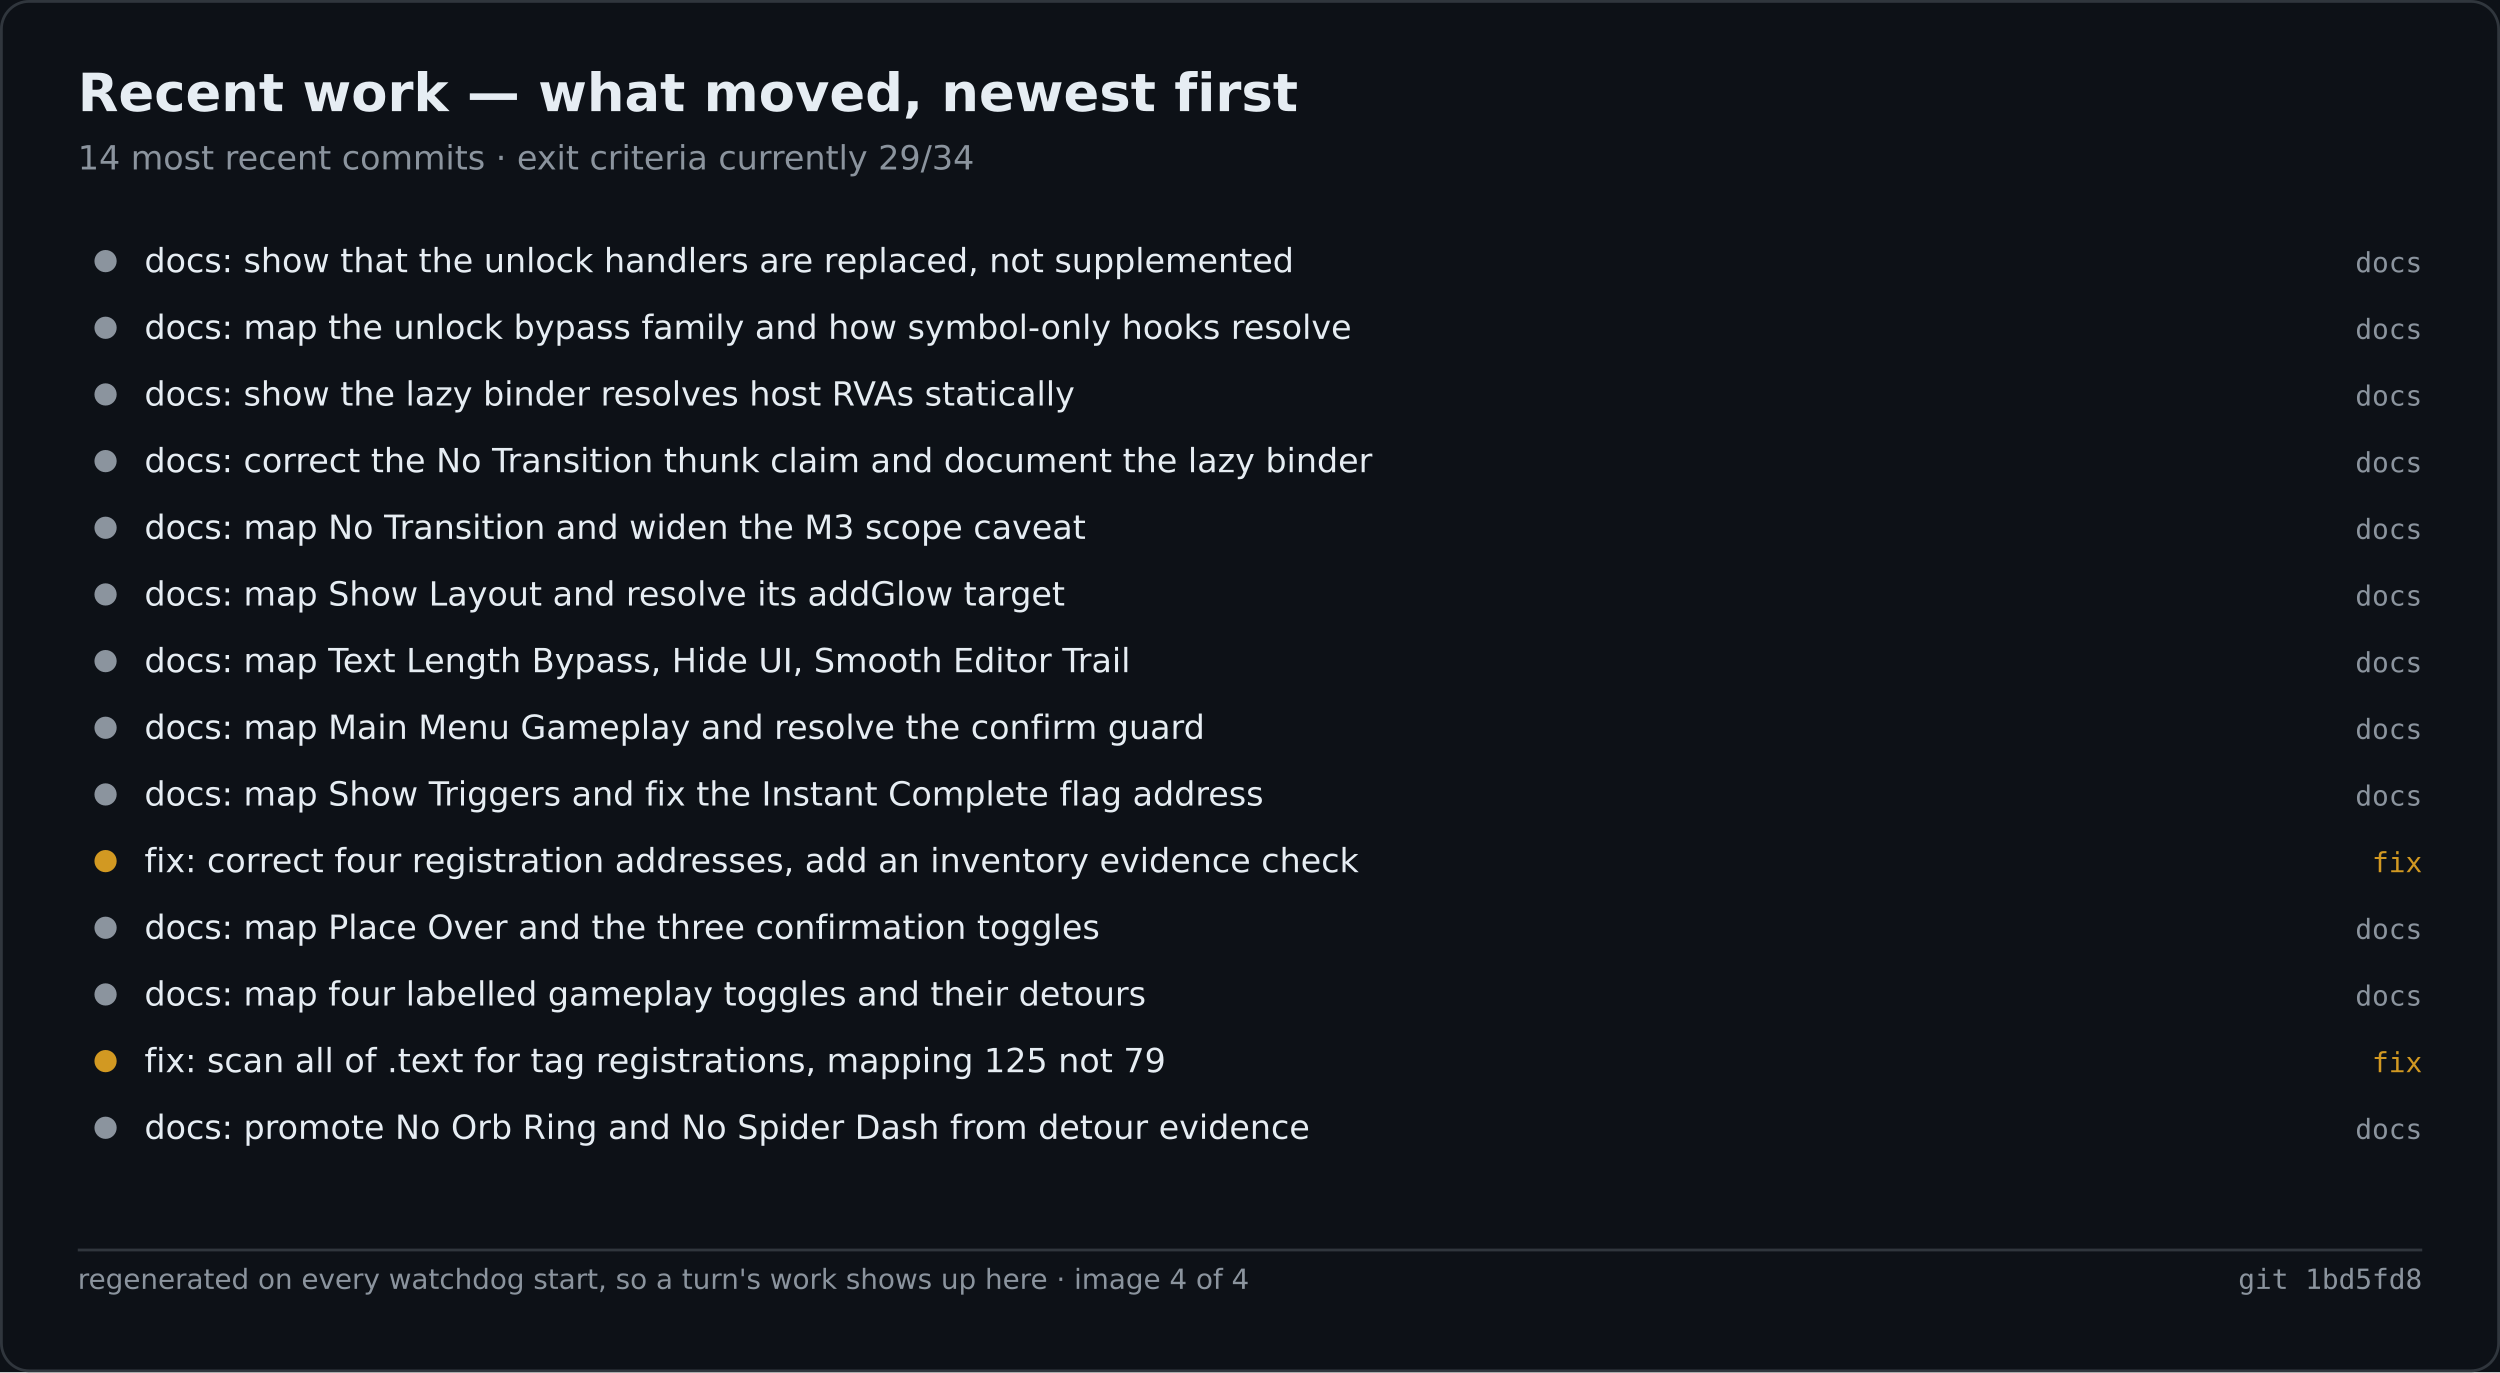
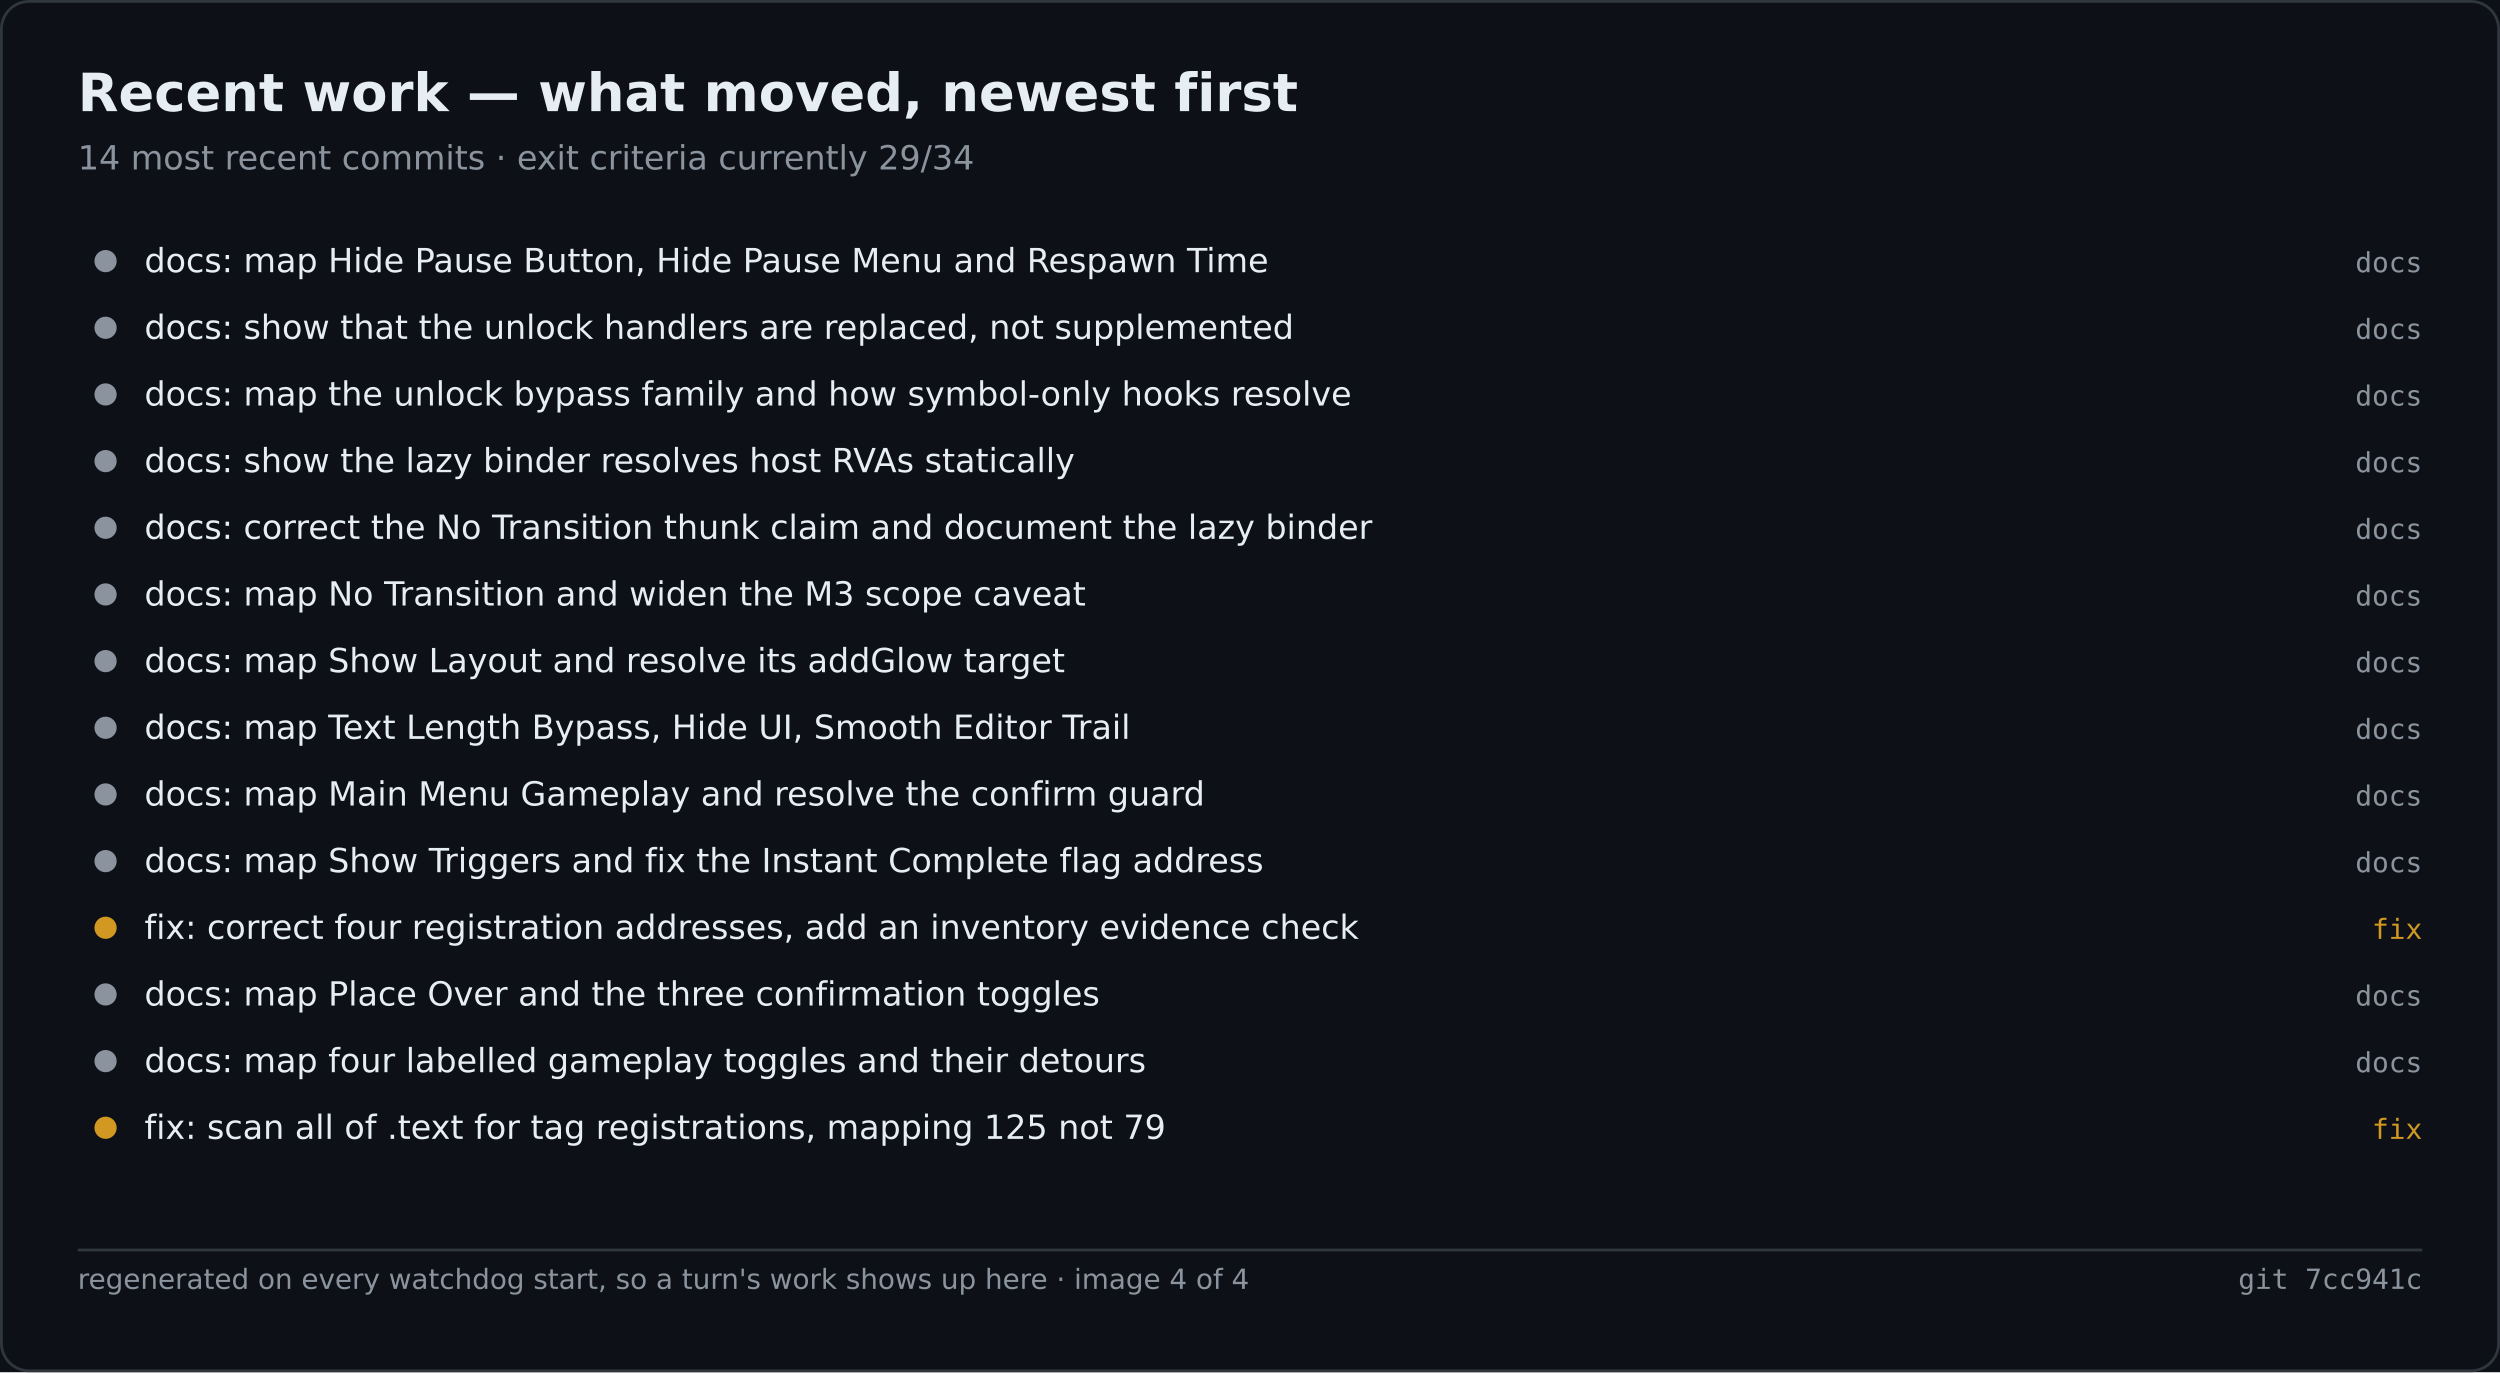
<svg xmlns="http://www.w3.org/2000/svg" width="900" height="494" viewBox="0 0 900 494" role="img" aria-label="Recent work — what moved, newest first">
  <rect width="900" height="494" fill="#0d1117" />
  <rect x="0.5" y="0.5" width="899" height="493" fill="none" stroke="#30363d" rx="10" />
  <text x="28" y="40" font-family="Segoe UI,DejaVu Sans,Helvetica,sans-serif" font-size="19" font-weight="600" fill="#e6edf3">Recent work — what moved, newest first</text>
  <text x="28" y="61" font-family="Segoe UI,DejaVu Sans,Helvetica,sans-serif" font-size="12" fill="#8b949e">14 most recent commits · exit criteria currently 29/34</text>
  <circle cx="38.0" cy="94.0" r="4" fill="#8b949e" />
-   <text x="52.0" y="98.0" font-family="Segoe UI,DejaVu Sans,Helvetica,sans-serif" font-size="12" fill="#e6edf3">docs: show that the unlock handlers are replaced, not supplemented</text>
+   <text x="52.0" y="98.0" font-family="Segoe UI,DejaVu Sans,Helvetica,sans-serif" font-size="12" fill="#e6edf3">docs: map Hide Pause Button, Hide Pause Menu and Respawn Time</text>
  <text x="872.0" y="98.0" font-family="Cascadia Mono,Consolas,DejaVu Sans Mono,monospace" font-size="10" fill="#8b949e" text-anchor="end">docs</text>
  <circle cx="38.0" cy="118.0" r="4" fill="#8b949e" />
-   <text x="52.0" y="122.0" font-family="Segoe UI,DejaVu Sans,Helvetica,sans-serif" font-size="12" fill="#e6edf3">docs: map the unlock bypass family and how symbol-only hooks resolve</text>
+   <text x="52.0" y="122.0" font-family="Segoe UI,DejaVu Sans,Helvetica,sans-serif" font-size="12" fill="#e6edf3">docs: show that the unlock handlers are replaced, not supplemented</text>
  <text x="872.0" y="122.0" font-family="Cascadia Mono,Consolas,DejaVu Sans Mono,monospace" font-size="10" fill="#8b949e" text-anchor="end">docs</text>
  <circle cx="38.0" cy="142.0" r="4" fill="#8b949e" />
-   <text x="52.0" y="146.0" font-family="Segoe UI,DejaVu Sans,Helvetica,sans-serif" font-size="12" fill="#e6edf3">docs: show the lazy binder resolves host RVAs statically</text>
+   <text x="52.0" y="146.0" font-family="Segoe UI,DejaVu Sans,Helvetica,sans-serif" font-size="12" fill="#e6edf3">docs: map the unlock bypass family and how symbol-only hooks resolve</text>
  <text x="872.0" y="146.0" font-family="Cascadia Mono,Consolas,DejaVu Sans Mono,monospace" font-size="10" fill="#8b949e" text-anchor="end">docs</text>
  <circle cx="38.0" cy="166.0" r="4" fill="#8b949e" />
-   <text x="52.0" y="170.0" font-family="Segoe UI,DejaVu Sans,Helvetica,sans-serif" font-size="12" fill="#e6edf3">docs: correct the No Transition thunk claim and document the lazy binder</text>
+   <text x="52.0" y="170.0" font-family="Segoe UI,DejaVu Sans,Helvetica,sans-serif" font-size="12" fill="#e6edf3">docs: show the lazy binder resolves host RVAs statically</text>
  <text x="872.0" y="170.0" font-family="Cascadia Mono,Consolas,DejaVu Sans Mono,monospace" font-size="10" fill="#8b949e" text-anchor="end">docs</text>
  <circle cx="38.0" cy="190.0" r="4" fill="#8b949e" />
-   <text x="52.0" y="194.0" font-family="Segoe UI,DejaVu Sans,Helvetica,sans-serif" font-size="12" fill="#e6edf3">docs: map No Transition and widen the M3 scope caveat</text>
+   <text x="52.0" y="194.0" font-family="Segoe UI,DejaVu Sans,Helvetica,sans-serif" font-size="12" fill="#e6edf3">docs: correct the No Transition thunk claim and document the lazy binder</text>
  <text x="872.0" y="194.0" font-family="Cascadia Mono,Consolas,DejaVu Sans Mono,monospace" font-size="10" fill="#8b949e" text-anchor="end">docs</text>
  <circle cx="38.0" cy="214.0" r="4" fill="#8b949e" />
-   <text x="52.0" y="218.0" font-family="Segoe UI,DejaVu Sans,Helvetica,sans-serif" font-size="12" fill="#e6edf3">docs: map Show Layout and resolve its addGlow target</text>
+   <text x="52.0" y="218.0" font-family="Segoe UI,DejaVu Sans,Helvetica,sans-serif" font-size="12" fill="#e6edf3">docs: map No Transition and widen the M3 scope caveat</text>
  <text x="872.0" y="218.0" font-family="Cascadia Mono,Consolas,DejaVu Sans Mono,monospace" font-size="10" fill="#8b949e" text-anchor="end">docs</text>
  <circle cx="38.0" cy="238.0" r="4" fill="#8b949e" />
-   <text x="52.0" y="242.0" font-family="Segoe UI,DejaVu Sans,Helvetica,sans-serif" font-size="12" fill="#e6edf3">docs: map Text Length Bypass, Hide UI, Smooth Editor Trail</text>
+   <text x="52.0" y="242.0" font-family="Segoe UI,DejaVu Sans,Helvetica,sans-serif" font-size="12" fill="#e6edf3">docs: map Show Layout and resolve its addGlow target</text>
  <text x="872.0" y="242.0" font-family="Cascadia Mono,Consolas,DejaVu Sans Mono,monospace" font-size="10" fill="#8b949e" text-anchor="end">docs</text>
  <circle cx="38.0" cy="262.0" r="4" fill="#8b949e" />
-   <text x="52.0" y="266.0" font-family="Segoe UI,DejaVu Sans,Helvetica,sans-serif" font-size="12" fill="#e6edf3">docs: map Main Menu Gameplay and resolve the confirm guard</text>
+   <text x="52.0" y="266.0" font-family="Segoe UI,DejaVu Sans,Helvetica,sans-serif" font-size="12" fill="#e6edf3">docs: map Text Length Bypass, Hide UI, Smooth Editor Trail</text>
  <text x="872.0" y="266.0" font-family="Cascadia Mono,Consolas,DejaVu Sans Mono,monospace" font-size="10" fill="#8b949e" text-anchor="end">docs</text>
  <circle cx="38.0" cy="286.0" r="4" fill="#8b949e" />
-   <text x="52.0" y="290.0" font-family="Segoe UI,DejaVu Sans,Helvetica,sans-serif" font-size="12" fill="#e6edf3">docs: map Show Triggers and fix the Instant Complete flag address</text>
+   <text x="52.0" y="290.0" font-family="Segoe UI,DejaVu Sans,Helvetica,sans-serif" font-size="12" fill="#e6edf3">docs: map Main Menu Gameplay and resolve the confirm guard</text>
  <text x="872.0" y="290.0" font-family="Cascadia Mono,Consolas,DejaVu Sans Mono,monospace" font-size="10" fill="#8b949e" text-anchor="end">docs</text>
-   <circle cx="38.0" cy="310.0" r="4" fill="#d29922" />
-   <text x="52.0" y="314.0" font-family="Segoe UI,DejaVu Sans,Helvetica,sans-serif" font-size="12" fill="#e6edf3">fix: correct four registration addresses, add an inventory evidence check</text>
-   <text x="872.0" y="314.0" font-family="Cascadia Mono,Consolas,DejaVu Sans Mono,monospace" font-size="10" fill="#d29922" text-anchor="end">fix</text>
-   <circle cx="38.0" cy="334.0" r="4" fill="#8b949e" />
-   <text x="52.0" y="338.0" font-family="Segoe UI,DejaVu Sans,Helvetica,sans-serif" font-size="12" fill="#e6edf3">docs: map Place Over and the three confirmation toggles</text>
-   <text x="872.0" y="338.0" font-family="Cascadia Mono,Consolas,DejaVu Sans Mono,monospace" font-size="10" fill="#8b949e" text-anchor="end">docs</text>
+   <circle cx="38.0" cy="310.0" r="4" fill="#8b949e" />
+   <text x="52.0" y="314.0" font-family="Segoe UI,DejaVu Sans,Helvetica,sans-serif" font-size="12" fill="#e6edf3">docs: map Show Triggers and fix the Instant Complete flag address</text>
+   <text x="872.0" y="314.0" font-family="Cascadia Mono,Consolas,DejaVu Sans Mono,monospace" font-size="10" fill="#8b949e" text-anchor="end">docs</text>
+   <circle cx="38.0" cy="334.0" r="4" fill="#d29922" />
+   <text x="52.0" y="338.0" font-family="Segoe UI,DejaVu Sans,Helvetica,sans-serif" font-size="12" fill="#e6edf3">fix: correct four registration addresses, add an inventory evidence check</text>
+   <text x="872.0" y="338.0" font-family="Cascadia Mono,Consolas,DejaVu Sans Mono,monospace" font-size="10" fill="#d29922" text-anchor="end">fix</text>
  <circle cx="38.0" cy="358.0" r="4" fill="#8b949e" />
-   <text x="52.0" y="362.0" font-family="Segoe UI,DejaVu Sans,Helvetica,sans-serif" font-size="12" fill="#e6edf3">docs: map four labelled gameplay toggles and their detours</text>
+   <text x="52.0" y="362.0" font-family="Segoe UI,DejaVu Sans,Helvetica,sans-serif" font-size="12" fill="#e6edf3">docs: map Place Over and the three confirmation toggles</text>
  <text x="872.0" y="362.0" font-family="Cascadia Mono,Consolas,DejaVu Sans Mono,monospace" font-size="10" fill="#8b949e" text-anchor="end">docs</text>
-   <circle cx="38.0" cy="382.0" r="4" fill="#d29922" />
-   <text x="52.0" y="386.0" font-family="Segoe UI,DejaVu Sans,Helvetica,sans-serif" font-size="12" fill="#e6edf3">fix: scan all of .text for tag registrations, mapping 125 not 79</text>
-   <text x="872.0" y="386.0" font-family="Cascadia Mono,Consolas,DejaVu Sans Mono,monospace" font-size="10" fill="#d29922" text-anchor="end">fix</text>
-   <circle cx="38.0" cy="406.0" r="4" fill="#8b949e" />
-   <text x="52.0" y="410.0" font-family="Segoe UI,DejaVu Sans,Helvetica,sans-serif" font-size="12" fill="#e6edf3">docs: promote No Orb Ring and No Spider Dash from detour evidence</text>
-   <text x="872.0" y="410.0" font-family="Cascadia Mono,Consolas,DejaVu Sans Mono,monospace" font-size="10" fill="#8b949e" text-anchor="end">docs</text>
+   <circle cx="38.0" cy="382.0" r="4" fill="#8b949e" />
+   <text x="52.0" y="386.0" font-family="Segoe UI,DejaVu Sans,Helvetica,sans-serif" font-size="12" fill="#e6edf3">docs: map four labelled gameplay toggles and their detours</text>
+   <text x="872.0" y="386.0" font-family="Cascadia Mono,Consolas,DejaVu Sans Mono,monospace" font-size="10" fill="#8b949e" text-anchor="end">docs</text>
+   <circle cx="38.0" cy="406.0" r="4" fill="#d29922" />
+   <text x="52.0" y="410.0" font-family="Segoe UI,DejaVu Sans,Helvetica,sans-serif" font-size="12" fill="#e6edf3">fix: scan all of .text for tag registrations, mapping 125 not 79</text>
+   <text x="872.0" y="410.0" font-family="Cascadia Mono,Consolas,DejaVu Sans Mono,monospace" font-size="10" fill="#d29922" text-anchor="end">fix</text>
  <line x1="28.0" y1="450.0" x2="872.0" y2="450.0" stroke="#30363d" stroke-width="1" />
  <text x="28.0" y="464.0" font-family="Segoe UI,DejaVu Sans,Helvetica,sans-serif" font-size="10" fill="#8b949e">regenerated on every watchdog start, so a turn's work shows up here · image 4 of 4</text>
-   <text x="872.0" y="464.0" font-family="Cascadia Mono,Consolas,DejaVu Sans Mono,monospace" font-size="10" fill="#8b949e" text-anchor="end">git 1bd5fd8</text>
+   <text x="872.0" y="464.0" font-family="Cascadia Mono,Consolas,DejaVu Sans Mono,monospace" font-size="10" fill="#8b949e" text-anchor="end">git 7cc941c</text>
</svg>
